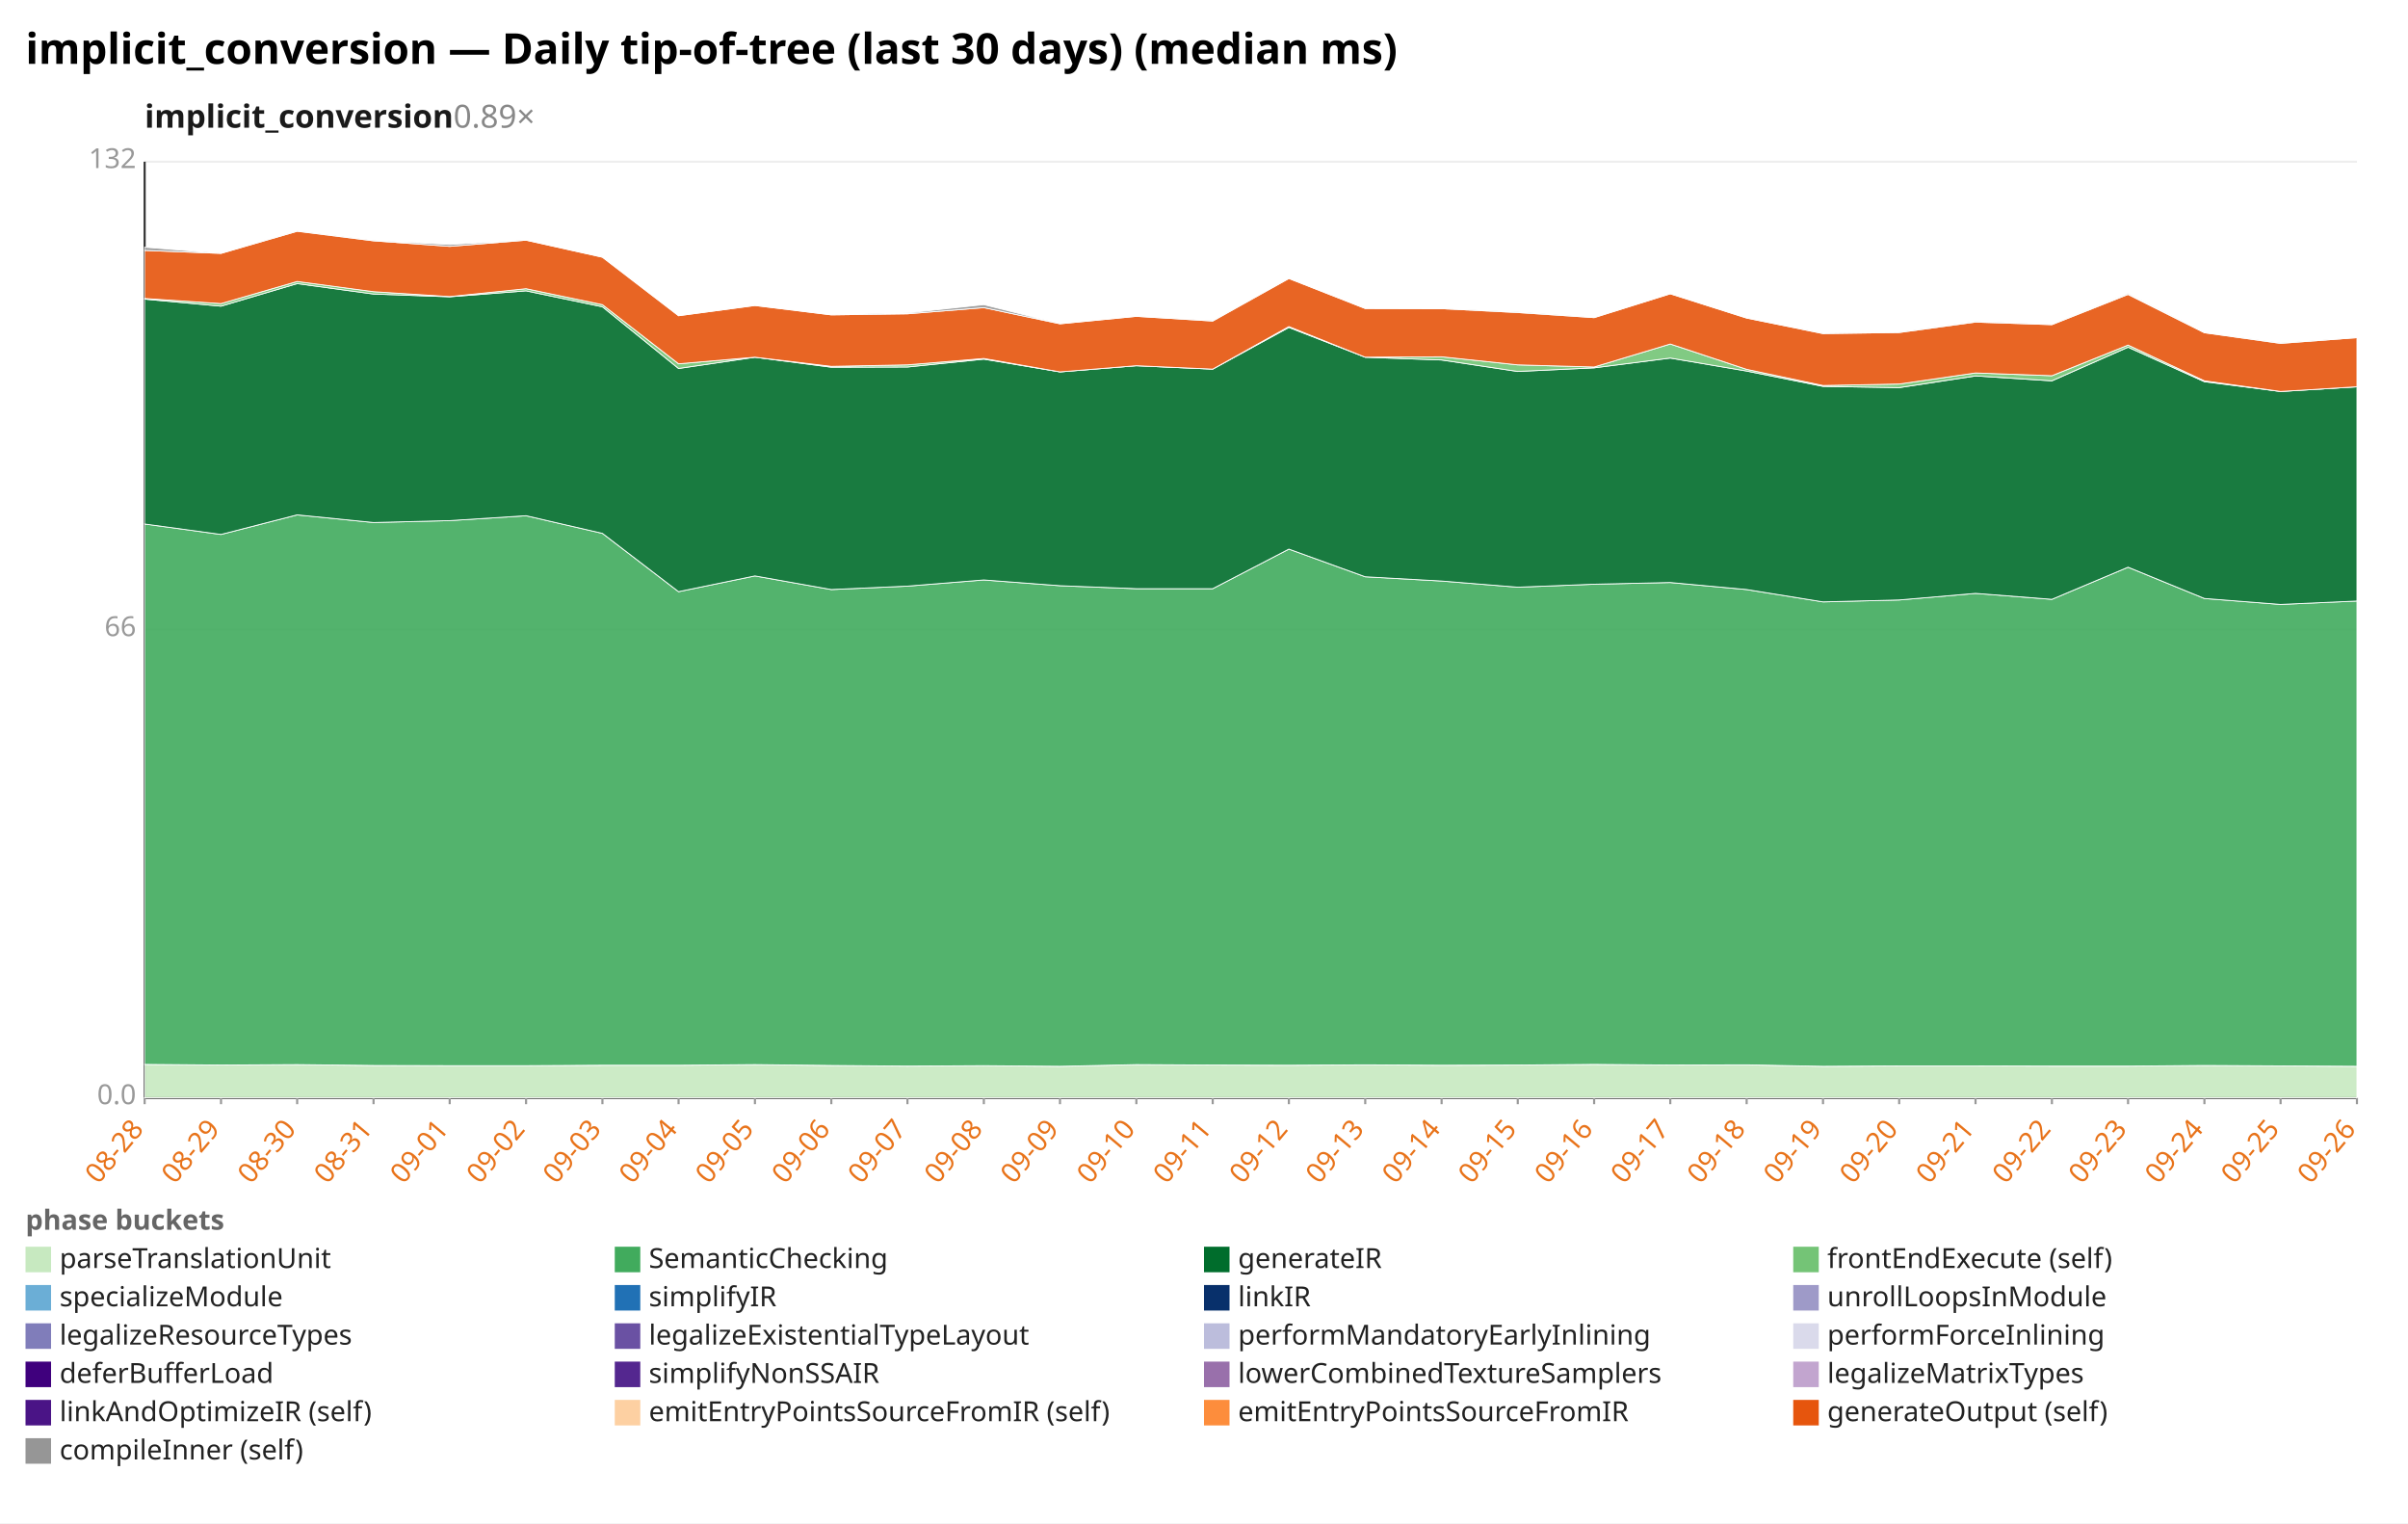
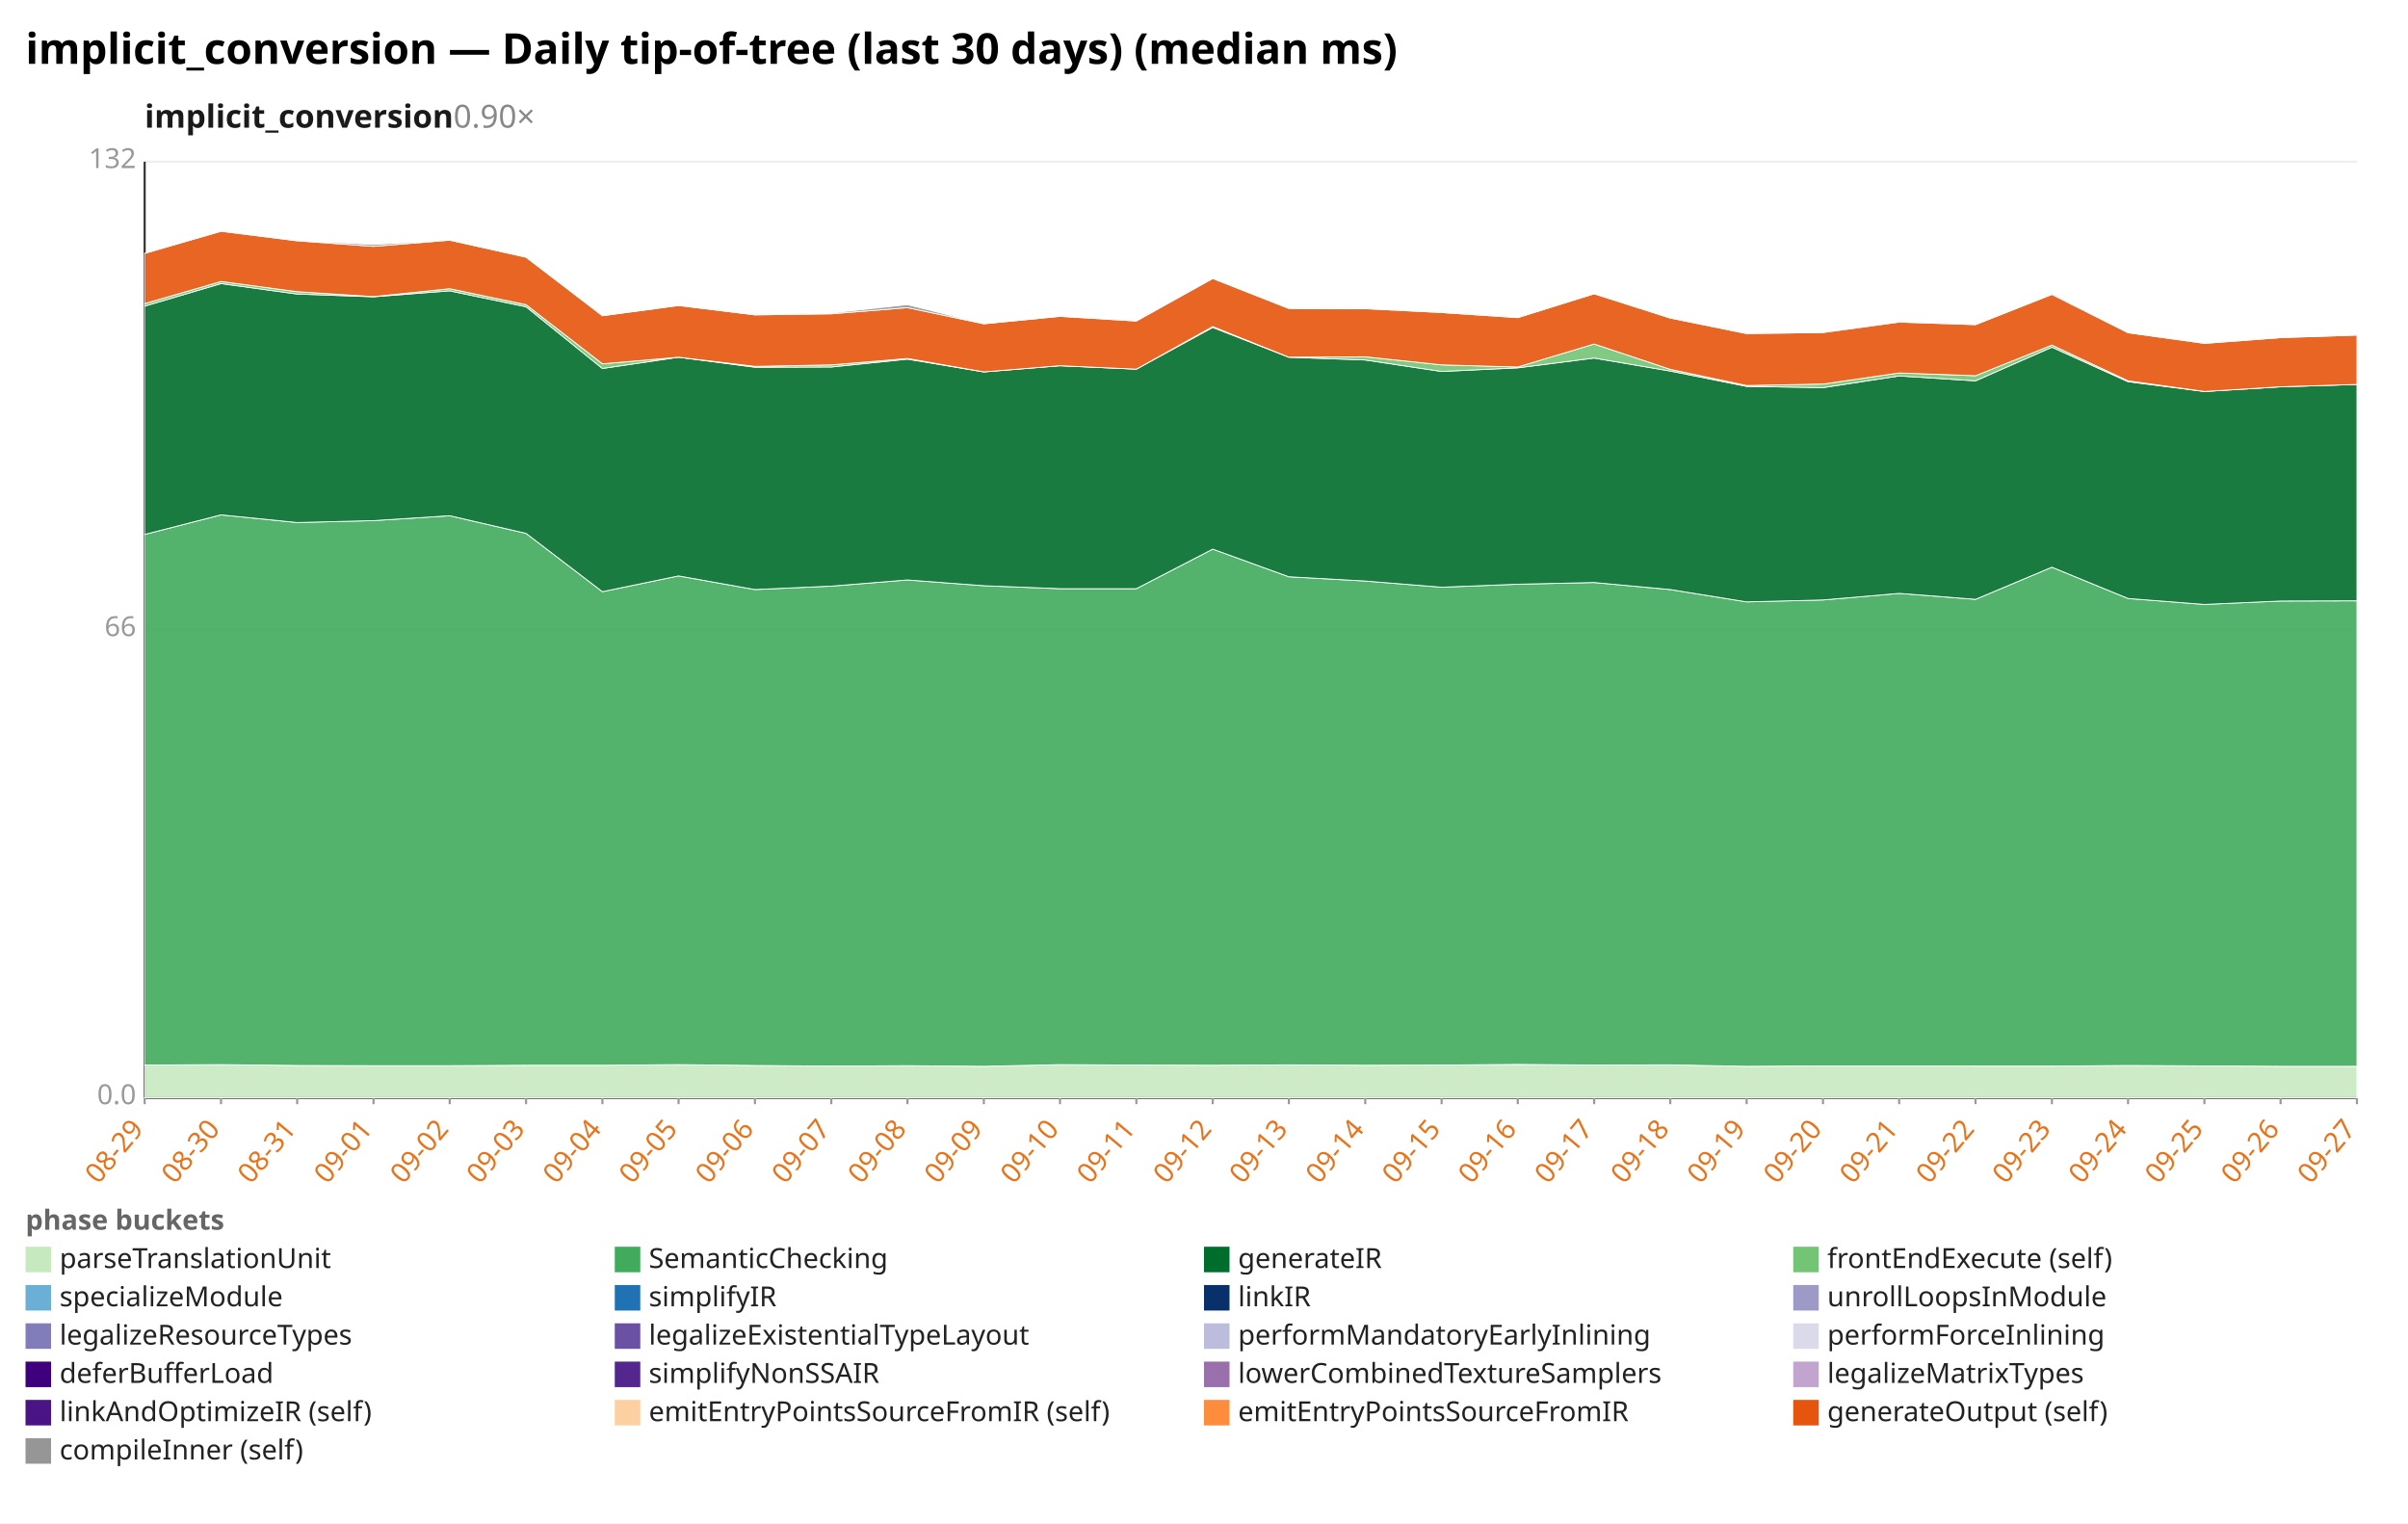
<svg xmlns="http://www.w3.org/2000/svg" width="1132" height="716" viewBox="0 0 1132 716" preserveAspectRatio="xMidYMid meet" font-family="sans-serif" font-size="13">
  <rect width="1132" height="716" fill="white" />
  <text x="12" y="30" font-size="20" font-weight="bold">implicit_conversion — Daily tip-of-tree (last 30 days) (median ms)</text>
-   <text x="68" y="60" font-size="15" font-weight="600" fill="#1a1a1a">implicit_conversion<tspan fill="#888" font-weight="400" text-decoration="none">  0.89×</tspan>
+   <text x="68" y="60" font-size="15" font-weight="600" fill="#1a1a1a">implicit_conversion<tspan fill="#888" font-weight="400" text-decoration="none">  0.90×</tspan>
  </text>
  <line x1="68.0" y1="516.0" x2="1108.0" y2="516.0" stroke="#eee" />
  <text x="64.0" y="519.0" text-anchor="end" fill="#999">0.0</text>
  <line x1="68.0" y1="296.0" x2="1108.0" y2="296.0" stroke="#eee" />
  <text x="64.0" y="299.0" text-anchor="end" fill="#999">66</text>
  <line x1="68.0" y1="76.0" x2="1108.0" y2="76.0" stroke="#eee" />
  <text x="64.0" y="79.0" text-anchor="end" fill="#999">132</text>
  <line x1="68.0" y1="76.0" x2="68.0" y2="516.0" stroke="#333" />
  <line x1="68.0" y1="516.0" x2="1108.0" y2="516.0" stroke="#333" />
  <line x1="68.0" y1="516.0" x2="68.0" y2="519.0" stroke="#999" />
-   <text x="68.0" y="531.0" text-anchor="end" fill="#e8731a" transform="rotate(-50 68.0 531.0)">08-28</text>
+   <text x="68.0" y="531.0" text-anchor="end" fill="#e8731a" transform="rotate(-50 68.0 531.0)">08-29</text>
  <line x1="103.9" y1="516.0" x2="103.9" y2="519.0" stroke="#999" />
-   <text x="103.9" y="531.0" text-anchor="end" fill="#e8731a" transform="rotate(-50 103.9 531.0)">08-29</text>
+   <text x="103.9" y="531.0" text-anchor="end" fill="#e8731a" transform="rotate(-50 103.9 531.0)">08-30</text>
  <line x1="139.7" y1="516.0" x2="139.7" y2="519.0" stroke="#999" />
-   <text x="139.7" y="531.0" text-anchor="end" fill="#e8731a" transform="rotate(-50 139.7 531.0)">08-30</text>
+   <text x="139.7" y="531.0" text-anchor="end" fill="#e8731a" transform="rotate(-50 139.7 531.0)">08-31</text>
  <line x1="175.6" y1="516.0" x2="175.6" y2="519.0" stroke="#999" />
-   <text x="175.6" y="531.0" text-anchor="end" fill="#e8731a" transform="rotate(-50 175.6 531.0)">08-31</text>
+   <text x="175.6" y="531.0" text-anchor="end" fill="#e8731a" transform="rotate(-50 175.6 531.0)">09-01</text>
  <line x1="211.4" y1="516.0" x2="211.4" y2="519.0" stroke="#999" />
-   <text x="211.4" y="531.0" text-anchor="end" fill="#e8731a" transform="rotate(-50 211.4 531.0)">09-01</text>
+   <text x="211.4" y="531.0" text-anchor="end" fill="#e8731a" transform="rotate(-50 211.4 531.0)">09-02</text>
  <line x1="247.3" y1="516.0" x2="247.3" y2="519.0" stroke="#999" />
-   <text x="247.3" y="531.0" text-anchor="end" fill="#e8731a" transform="rotate(-50 247.3 531.0)">09-02</text>
+   <text x="247.3" y="531.0" text-anchor="end" fill="#e8731a" transform="rotate(-50 247.3 531.0)">09-03</text>
  <line x1="283.2" y1="516.0" x2="283.2" y2="519.0" stroke="#999" />
-   <text x="283.2" y="531.0" text-anchor="end" fill="#e8731a" transform="rotate(-50 283.2 531.0)">09-03</text>
+   <text x="283.2" y="531.0" text-anchor="end" fill="#e8731a" transform="rotate(-50 283.2 531.0)">09-04</text>
  <line x1="319.0" y1="516.0" x2="319.0" y2="519.0" stroke="#999" />
-   <text x="319.0" y="531.0" text-anchor="end" fill="#e8731a" transform="rotate(-50 319.0 531.0)">09-04</text>
+   <text x="319.0" y="531.0" text-anchor="end" fill="#e8731a" transform="rotate(-50 319.0 531.0)">09-05</text>
  <line x1="354.9" y1="516.0" x2="354.9" y2="519.0" stroke="#999" />
-   <text x="354.9" y="531.0" text-anchor="end" fill="#e8731a" transform="rotate(-50 354.9 531.0)">09-05</text>
+   <text x="354.9" y="531.0" text-anchor="end" fill="#e8731a" transform="rotate(-50 354.9 531.0)">09-06</text>
  <line x1="390.8" y1="516.0" x2="390.8" y2="519.0" stroke="#999" />
-   <text x="390.8" y="531.0" text-anchor="end" fill="#e8731a" transform="rotate(-50 390.8 531.0)">09-06</text>
+   <text x="390.8" y="531.0" text-anchor="end" fill="#e8731a" transform="rotate(-50 390.8 531.0)">09-07</text>
  <line x1="426.6" y1="516.0" x2="426.6" y2="519.0" stroke="#999" />
-   <text x="426.6" y="531.0" text-anchor="end" fill="#e8731a" transform="rotate(-50 426.6 531.0)">09-07</text>
+   <text x="426.6" y="531.0" text-anchor="end" fill="#e8731a" transform="rotate(-50 426.6 531.0)">09-08</text>
  <line x1="462.5" y1="516.0" x2="462.5" y2="519.0" stroke="#999" />
-   <text x="462.5" y="531.0" text-anchor="end" fill="#e8731a" transform="rotate(-50 462.5 531.0)">09-08</text>
+   <text x="462.5" y="531.0" text-anchor="end" fill="#e8731a" transform="rotate(-50 462.5 531.0)">09-09</text>
  <line x1="498.3" y1="516.0" x2="498.3" y2="519.0" stroke="#999" />
-   <text x="498.3" y="531.0" text-anchor="end" fill="#e8731a" transform="rotate(-50 498.3 531.0)">09-09</text>
+   <text x="498.3" y="531.0" text-anchor="end" fill="#e8731a" transform="rotate(-50 498.3 531.0)">09-10</text>
  <line x1="534.2" y1="516.0" x2="534.2" y2="519.0" stroke="#999" />
-   <text x="534.2" y="531.0" text-anchor="end" fill="#e8731a" transform="rotate(-50 534.2 531.0)">09-10</text>
+   <text x="534.2" y="531.0" text-anchor="end" fill="#e8731a" transform="rotate(-50 534.2 531.0)">09-11</text>
  <line x1="570.1" y1="516.0" x2="570.1" y2="519.0" stroke="#999" />
-   <text x="570.1" y="531.0" text-anchor="end" fill="#e8731a" transform="rotate(-50 570.1 531.0)">09-11</text>
+   <text x="570.1" y="531.0" text-anchor="end" fill="#e8731a" transform="rotate(-50 570.1 531.0)">09-12</text>
  <line x1="605.9" y1="516.0" x2="605.9" y2="519.0" stroke="#999" />
-   <text x="605.9" y="531.0" text-anchor="end" fill="#e8731a" transform="rotate(-50 605.9 531.0)">09-12</text>
+   <text x="605.9" y="531.0" text-anchor="end" fill="#e8731a" transform="rotate(-50 605.9 531.0)">09-13</text>
  <line x1="641.8" y1="516.0" x2="641.8" y2="519.0" stroke="#999" />
-   <text x="641.8" y="531.0" text-anchor="end" fill="#e8731a" transform="rotate(-50 641.8 531.0)">09-13</text>
+   <text x="641.8" y="531.0" text-anchor="end" fill="#e8731a" transform="rotate(-50 641.8 531.0)">09-14</text>
  <line x1="677.7" y1="516.0" x2="677.7" y2="519.0" stroke="#999" />
-   <text x="677.7" y="531.0" text-anchor="end" fill="#e8731a" transform="rotate(-50 677.7 531.0)">09-14</text>
+   <text x="677.7" y="531.0" text-anchor="end" fill="#e8731a" transform="rotate(-50 677.7 531.0)">09-15</text>
  <line x1="713.5" y1="516.0" x2="713.5" y2="519.0" stroke="#999" />
-   <text x="713.5" y="531.0" text-anchor="end" fill="#e8731a" transform="rotate(-50 713.5 531.0)">09-15</text>
+   <text x="713.5" y="531.0" text-anchor="end" fill="#e8731a" transform="rotate(-50 713.5 531.0)">09-16</text>
  <line x1="749.4" y1="516.0" x2="749.4" y2="519.0" stroke="#999" />
-   <text x="749.4" y="531.0" text-anchor="end" fill="#e8731a" transform="rotate(-50 749.4 531.0)">09-16</text>
+   <text x="749.4" y="531.0" text-anchor="end" fill="#e8731a" transform="rotate(-50 749.4 531.0)">09-17</text>
  <line x1="785.2" y1="516.0" x2="785.2" y2="519.0" stroke="#999" />
-   <text x="785.2" y="531.0" text-anchor="end" fill="#e8731a" transform="rotate(-50 785.2 531.0)">09-17</text>
+   <text x="785.2" y="531.0" text-anchor="end" fill="#e8731a" transform="rotate(-50 785.2 531.0)">09-18</text>
  <line x1="821.1" y1="516.0" x2="821.1" y2="519.0" stroke="#999" />
-   <text x="821.1" y="531.0" text-anchor="end" fill="#e8731a" transform="rotate(-50 821.1 531.0)">09-18</text>
+   <text x="821.1" y="531.0" text-anchor="end" fill="#e8731a" transform="rotate(-50 821.1 531.0)">09-19</text>
  <line x1="857.0" y1="516.0" x2="857.0" y2="519.0" stroke="#999" />
-   <text x="857.0" y="531.0" text-anchor="end" fill="#e8731a" transform="rotate(-50 857.0 531.0)">09-19</text>
+   <text x="857.0" y="531.0" text-anchor="end" fill="#e8731a" transform="rotate(-50 857.0 531.0)">09-20</text>
  <line x1="892.8" y1="516.0" x2="892.8" y2="519.0" stroke="#999" />
-   <text x="892.8" y="531.0" text-anchor="end" fill="#e8731a" transform="rotate(-50 892.8 531.0)">09-20</text>
+   <text x="892.8" y="531.0" text-anchor="end" fill="#e8731a" transform="rotate(-50 892.8 531.0)">09-21</text>
  <line x1="928.7" y1="516.0" x2="928.7" y2="519.0" stroke="#999" />
-   <text x="928.7" y="531.0" text-anchor="end" fill="#e8731a" transform="rotate(-50 928.7 531.0)">09-21</text>
+   <text x="928.7" y="531.0" text-anchor="end" fill="#e8731a" transform="rotate(-50 928.7 531.0)">09-22</text>
  <line x1="964.6" y1="516.0" x2="964.6" y2="519.0" stroke="#999" />
-   <text x="964.6" y="531.0" text-anchor="end" fill="#e8731a" transform="rotate(-50 964.6 531.0)">09-22</text>
+   <text x="964.6" y="531.0" text-anchor="end" fill="#e8731a" transform="rotate(-50 964.6 531.0)">09-23</text>
  <line x1="1000.4" y1="516.0" x2="1000.4" y2="519.0" stroke="#999" />
-   <text x="1000.4" y="531.0" text-anchor="end" fill="#e8731a" transform="rotate(-50 1000.4 531.0)">09-23</text>
+   <text x="1000.4" y="531.0" text-anchor="end" fill="#e8731a" transform="rotate(-50 1000.4 531.0)">09-24</text>
  <line x1="1036.3" y1="516.0" x2="1036.3" y2="519.0" stroke="#999" />
-   <text x="1036.3" y="531.0" text-anchor="end" fill="#e8731a" transform="rotate(-50 1036.3 531.0)">09-24</text>
+   <text x="1036.3" y="531.0" text-anchor="end" fill="#e8731a" transform="rotate(-50 1036.3 531.0)">09-25</text>
  <line x1="1072.1" y1="516.0" x2="1072.1" y2="519.0" stroke="#999" />
-   <text x="1072.1" y="531.0" text-anchor="end" fill="#e8731a" transform="rotate(-50 1072.1 531.0)">09-25</text>
+   <text x="1072.1" y="531.0" text-anchor="end" fill="#e8731a" transform="rotate(-50 1072.1 531.0)">09-26</text>
  <line x1="1108.0" y1="516.0" x2="1108.0" y2="519.0" stroke="#999" />
-   <text x="1108.0" y="531.0" text-anchor="end" fill="#e8731a" transform="rotate(-50 1108.0 531.0)">09-26</text>
-   <polygon points="68.0,500.3 103.9,500.6 139.7,500.4 175.6,500.8 211.4,500.9 247.3,500.9 283.2,500.7 319.0,500.7 354.9,500.4 390.8,500.8 426.6,501.1 462.5,500.9 498.3,501.2 534.2,500.4 570.1,500.6 605.9,500.7 641.8,500.5 677.7,500.7 713.5,500.6 749.4,500.3 785.2,500.6 821.1,500.5 857.0,501.2 892.8,501.0 928.7,501.0 964.6,501.1 1000.4,501.1 1036.3,500.8 1072.1,501.0 1108.0,501.2 1108.0,516.0 1072.1,516.0 1036.3,516.0 1000.4,516.0 964.6,516.0 928.7,516.0 892.8,516.0 857.0,516.0 821.1,516.0 785.2,516.0 749.4,516.0 713.5,516.0 677.7,516.0 641.8,516.0 605.9,516.0 570.1,516.0 534.2,516.0 498.3,516.0 462.5,516.0 426.6,516.0 390.8,516.0 354.9,516.0 319.0,516.0 283.2,516.0 247.3,516.0 211.4,516.0 175.6,516.0 139.7,516.0 103.9,516.0 68.0,516.0" fill="#c7e9c0" fill-opacity="0.9" stroke="#fff" stroke-width="0.4" />
-   <polygon points="68.0,246.3 103.9,251.2 139.7,242.0 175.6,245.6 211.4,244.7 247.3,242.4 283.2,250.7 319.0,278.1 354.9,270.7 390.8,277.1 426.6,275.5 462.5,272.6 498.3,275.3 534.2,276.7 570.1,276.7 605.9,258.1 641.8,271.1 677.7,273.1 713.5,276.0 749.4,274.6 785.2,273.8 821.1,277.1 857.0,282.9 892.8,282.0 928.7,278.9 964.6,281.7 1000.4,266.6 1036.3,281.3 1072.1,284.1 1108.0,282.5 1108.0,501.2 1072.1,501.0 1036.3,500.8 1000.4,501.1 964.6,501.1 928.7,501.0 892.8,501.0 857.0,501.2 821.1,500.5 785.2,500.6 749.4,500.3 713.5,500.6 677.7,500.7 641.8,500.5 605.9,500.7 570.1,500.6 534.2,500.4 498.3,501.2 462.5,500.9 426.6,501.1 390.8,500.8 354.9,500.4 319.0,500.7 283.2,500.7 247.3,500.9 211.4,500.9 175.6,500.8 139.7,500.4 103.9,500.6 68.0,500.3" fill="#41ab5d" fill-opacity="0.9" stroke="#fff" stroke-width="0.4" />
-   <polygon points="68.0,140.6 103.9,143.9 139.7,133.3 175.6,138.2 211.4,139.5 247.3,136.7 283.2,144.2 319.0,173.2 354.9,167.9 390.8,172.6 426.6,172.5 462.5,168.8 498.3,174.8 534.2,171.9 570.1,173.5 605.9,153.9 641.8,167.9 677.7,169.2 713.5,174.6 749.4,172.9 785.2,168.3 821.1,174.4 857.0,181.6 892.8,182.2 928.7,176.7 964.6,179.0 1000.4,163.2 1036.3,179.4 1072.1,184.0 1108.0,181.8 1108.0,282.5 1072.1,284.1 1036.3,281.3 1000.4,266.6 964.6,281.7 928.7,278.9 892.8,282.0 857.0,282.9 821.1,277.1 785.2,273.8 749.4,274.6 713.5,276.0 677.7,273.1 641.8,271.1 605.9,258.1 570.1,276.7 534.2,276.7 498.3,275.3 462.5,272.6 426.6,275.5 390.8,277.1 354.9,270.7 319.0,278.1 283.2,250.7 247.3,242.4 211.4,244.7 175.6,245.6 139.7,242.0 103.9,251.2 68.0,246.3" fill="#006d2c" fill-opacity="0.9" stroke="#fff" stroke-width="0.4" />
-   <polygon points="68.0,140.3 103.9,142.7 139.7,132.3 175.6,137.1 211.4,139.4 247.3,135.7 283.2,143.2 319.0,171.0 354.9,167.9 390.8,172.2 426.6,171.5 462.5,168.5 498.3,174.8 534.2,171.9 570.1,173.5 605.9,153.5 641.8,167.9 677.7,167.7 713.5,171.5 749.4,172.5 785.2,161.7 821.1,173.6 857.0,181.2 892.8,180.5 928.7,175.3 964.6,176.6 1000.4,162.2 1036.3,179.0 1072.1,184.0 1108.0,181.8 1108.0,181.8 1072.1,184.0 1036.3,179.4 1000.4,163.2 964.6,179.0 928.7,176.7 892.8,182.2 857.0,181.6 821.1,174.4 785.2,168.3 749.4,172.9 713.5,174.6 677.7,169.2 641.8,167.9 605.9,153.9 570.1,173.5 534.2,171.9 498.3,174.8 462.5,168.8 426.6,172.5 390.8,172.6 354.9,167.9 319.0,173.2 283.2,144.2 247.3,136.7 211.4,139.5 175.6,138.2 139.7,133.3 103.9,143.9 68.0,140.6" fill="#74c476" fill-opacity="0.9" stroke="#fff" stroke-width="0.4" />
-   <polygon points="68.0,117.7 103.9,119.1 139.7,108.7 175.6,113.2 211.4,115.8 247.3,112.9 283.2,120.9 319.0,148.4 354.9,143.6 390.8,148.0 426.6,147.5 462.5,144.6 498.3,152.2 534.2,148.7 570.1,150.9 605.9,130.9 641.8,145.0 677.7,145.1 713.5,146.9 749.4,149.3 785.2,138.1 821.1,149.5 857.0,156.8 892.8,156.3 928.7,151.4 964.6,152.6 1000.4,138.4 1036.3,156.4 1072.1,161.4 1108.0,158.7 1108.0,181.8 1072.1,184.0 1036.3,179.0 1000.4,162.2 964.6,176.6 928.7,175.3 892.8,180.5 857.0,181.2 821.1,173.6 785.2,161.7 749.4,172.5 713.5,171.5 677.7,167.7 641.8,167.9 605.9,153.5 570.1,173.5 534.2,171.9 498.3,174.8 462.5,168.5 426.6,171.5 390.8,172.2 354.9,167.9 319.0,171.0 283.2,143.2 247.3,135.7 211.4,139.4 175.6,137.1 139.7,132.3 103.9,142.7 68.0,140.3" fill="#e6550d" fill-opacity="0.9" stroke="#fff" stroke-width="0.4" />
-   <polygon points="68.0,116.2 103.9,119.1 139.7,108.6 175.6,113.1 211.4,114.9 247.3,112.9 283.2,120.9 319.0,148.4 354.9,143.6 390.8,148.0 426.6,147.1 462.5,143.2 498.3,152.2 534.2,148.7 570.1,150.8 605.9,130.9 641.8,145.0 677.7,145.1 713.5,146.6 749.4,149.3 785.2,138.1 821.1,149.5 857.0,156.7 892.8,156.2 928.7,151.1 964.6,152.6 1000.4,137.9 1036.3,156.4 1072.1,161.2 1108.0,158.7 1108.0,158.7 1072.1,161.4 1036.3,156.4 1000.4,138.4 964.6,152.6 928.7,151.4 892.8,156.3 857.0,156.8 821.1,149.5 785.2,138.1 749.4,149.3 713.5,146.9 677.7,145.1 641.8,145.0 605.9,130.9 570.1,150.9 534.2,148.7 498.3,152.2 462.5,144.6 426.6,147.5 390.8,148.0 354.9,143.6 319.0,148.4 283.2,120.9 247.3,112.9 211.4,115.8 175.6,113.2 139.7,108.7 103.9,119.1 68.0,117.7" fill="#969696" fill-opacity="0.9" stroke="#fff" stroke-width="0.4" />
+   <text x="1108.0" y="531.0" text-anchor="end" fill="#e8731a" transform="rotate(-50 1108.0 531.0)">09-27</text>
+   <polygon points="68.0,500.6 103.9,500.4 139.7,500.8 175.6,500.9 211.4,500.9 247.3,500.7 283.2,500.7 319.0,500.4 354.9,500.8 390.8,501.1 426.6,500.9 462.5,501.2 498.3,500.4 534.2,500.6 570.1,500.7 605.9,500.5 641.8,500.7 677.7,500.6 713.5,500.3 749.4,500.6 785.2,500.5 821.1,501.2 857.0,501.0 892.8,501.0 928.7,501.1 964.6,501.1 1000.4,500.8 1036.3,501.0 1072.1,501.2 1108.0,501.2 1108.0,516.0 1072.1,516.0 1036.3,516.0 1000.4,516.0 964.6,516.0 928.7,516.0 892.8,516.0 857.0,516.0 821.1,516.0 785.2,516.0 749.4,516.0 713.5,516.0 677.7,516.0 641.8,516.0 605.9,516.0 570.1,516.0 534.2,516.0 498.3,516.0 462.5,516.0 426.6,516.0 390.8,516.0 354.9,516.0 319.0,516.0 283.2,516.0 247.3,516.0 211.4,516.0 175.6,516.0 139.7,516.0 103.9,516.0 68.0,516.0" fill="#c7e9c0" fill-opacity="0.9" stroke="#fff" stroke-width="0.4" />
+   <polygon points="68.0,251.2 103.9,242.0 139.7,245.6 175.6,244.7 211.4,242.4 247.3,250.7 283.2,278.1 319.0,270.7 354.9,277.1 390.8,275.5 426.6,272.6 462.5,275.3 498.3,276.7 534.2,276.7 570.1,258.1 605.9,271.1 641.8,273.1 677.7,276.0 713.5,274.6 749.4,273.8 785.2,277.1 821.1,282.9 857.0,282.0 892.8,278.9 928.7,281.7 964.6,266.6 1000.4,281.3 1036.3,284.1 1072.1,282.5 1108.0,282.4 1108.0,501.2 1072.1,501.2 1036.3,501.0 1000.4,500.8 964.6,501.1 928.7,501.1 892.8,501.0 857.0,501.0 821.1,501.2 785.2,500.5 749.4,500.6 713.5,500.3 677.7,500.6 641.8,500.7 605.9,500.5 570.1,500.7 534.2,500.6 498.3,500.4 462.5,501.2 426.6,500.9 390.8,501.1 354.9,500.8 319.0,500.4 283.2,500.7 247.3,500.7 211.4,500.9 175.6,500.9 139.7,500.8 103.9,500.4 68.0,500.6" fill="#41ab5d" fill-opacity="0.9" stroke="#fff" stroke-width="0.4" />
+   <polygon points="68.0,143.9 103.9,133.3 139.7,138.2 175.6,139.5 211.4,136.7 247.3,144.2 283.2,173.2 319.0,167.9 354.9,172.6 390.8,172.5 426.6,168.8 462.5,174.8 498.3,171.9 534.2,173.5 570.1,153.9 605.9,167.9 641.8,169.2 677.7,174.6 713.5,172.9 749.4,168.3 785.2,174.4 821.1,181.6 857.0,182.2 892.8,176.7 928.7,179.0 964.6,163.2 1000.4,179.4 1036.3,184.0 1072.1,181.8 1108.0,180.7 1108.0,282.4 1072.1,282.5 1036.3,284.1 1000.4,281.3 964.6,266.6 928.7,281.7 892.8,278.9 857.0,282.0 821.1,282.9 785.2,277.1 749.4,273.8 713.5,274.6 677.7,276.0 641.8,273.1 605.9,271.1 570.1,258.1 534.2,276.7 498.3,276.7 462.5,275.3 426.6,272.6 390.8,275.5 354.9,277.1 319.0,270.7 283.2,278.1 247.3,250.7 211.4,242.4 175.6,244.7 139.7,245.6 103.9,242.0 68.0,251.2" fill="#006d2c" fill-opacity="0.9" stroke="#fff" stroke-width="0.4" />
+   <polygon points="68.0,142.7 103.9,132.3 139.7,137.1 175.6,139.4 211.4,135.7 247.3,143.2 283.2,171.0 319.0,167.9 354.9,172.2 390.8,171.5 426.6,168.5 462.5,174.8 498.3,171.9 534.2,173.5 570.1,153.5 605.9,167.9 641.8,167.7 677.7,171.5 713.5,172.5 749.4,161.7 785.2,173.6 821.1,181.2 857.0,180.5 892.8,175.3 928.7,176.6 964.6,162.2 1000.4,179.0 1036.3,184.0 1072.1,181.8 1108.0,180.7 1108.0,180.7 1072.1,181.8 1036.3,184.0 1000.4,179.4 964.6,163.2 928.7,179.0 892.8,176.7 857.0,182.2 821.1,181.6 785.2,174.4 749.4,168.3 713.5,172.9 677.7,174.6 641.8,169.2 605.9,167.9 570.1,153.9 534.2,173.5 498.3,171.9 462.5,174.8 426.6,168.8 390.8,172.5 354.9,172.6 319.0,167.9 283.2,173.2 247.3,144.2 211.4,136.7 175.6,139.5 139.7,138.2 103.9,133.3 68.0,143.9" fill="#74c476" fill-opacity="0.9" stroke="#fff" stroke-width="0.4" />
+   <polygon points="68.0,119.1 103.9,108.7 139.7,113.2 175.6,115.8 211.4,112.9 247.3,120.9 283.2,148.4 319.0,143.6 354.9,148.0 390.8,147.5 426.6,144.6 462.5,152.2 498.3,148.7 534.2,150.9 570.1,130.9 605.9,145.0 641.8,145.1 677.7,146.9 713.5,149.3 749.4,138.1 785.2,149.5 821.1,156.8 857.0,156.3 892.8,151.4 928.7,152.6 964.6,138.4 1000.4,156.4 1036.3,161.4 1072.1,158.7 1108.0,157.5 1108.0,180.7 1072.1,181.8 1036.3,184.0 1000.4,179.0 964.6,162.2 928.7,176.6 892.8,175.3 857.0,180.5 821.1,181.2 785.2,173.6 749.4,161.7 713.5,172.5 677.7,171.5 641.8,167.7 605.9,167.9 570.1,153.5 534.2,173.5 498.3,171.9 462.5,174.8 426.6,168.5 390.8,171.5 354.9,172.2 319.0,167.9 283.2,171.0 247.3,143.2 211.4,135.7 175.6,139.4 139.7,137.1 103.9,132.3 68.0,142.7" fill="#e6550d" fill-opacity="0.9" stroke="#fff" stroke-width="0.4" />
+   <polygon points="68.0,119.1 103.9,108.6 139.7,113.1 175.6,114.9 211.4,112.9 247.3,120.9 283.2,148.4 319.0,143.6 354.9,148.0 390.8,147.1 426.6,143.2 462.5,152.2 498.3,148.7 534.2,150.8 570.1,130.9 605.9,145.0 641.8,145.1 677.7,146.6 713.5,149.3 749.4,138.1 785.2,149.5 821.1,156.7 857.0,156.2 892.8,151.1 928.7,152.6 964.6,137.9 1000.4,156.4 1036.3,161.2 1072.1,158.7 1108.0,157.5 1108.0,157.5 1072.1,158.7 1036.3,161.4 1000.4,156.4 964.6,138.4 928.7,152.6 892.8,151.4 857.0,156.3 821.1,156.8 785.2,149.5 749.4,138.1 713.5,149.3 677.7,146.9 641.8,145.1 605.9,145.0 570.1,130.9 534.2,150.9 498.3,148.7 462.5,152.2 426.6,144.6 390.8,147.5 354.9,148.0 319.0,143.6 283.2,148.4 247.3,120.9 211.4,112.9 175.6,115.8 139.7,113.2 103.9,108.7 68.0,119.1" fill="#969696" fill-opacity="0.9" stroke="#fff" stroke-width="0.4" />
  <text x="12" y="578" fill="#666" font-weight="600">phase buckets</text>
  <rect x="12" y="586" width="12" height="12" fill="#c7e9c0" />
  <text x="28" y="596" fill="#222">parseTranslationUnit</text>
  <rect x="289" y="586" width="12" height="12" fill="#41ab5d" />
  <text x="305" y="596" fill="#222">SemanticChecking</text>
  <rect x="566" y="586" width="12" height="12" fill="#006d2c" />
  <text x="582" y="596" fill="#222">generateIR</text>
  <rect x="843" y="586" width="12" height="12" fill="#74c476" />
  <text x="859" y="596" fill="#222">frontEndExecute (self)</text>
  <rect x="12" y="604" width="12" height="12" fill="#6baed6" />
  <text x="28" y="614" fill="#222">specializeModule</text>
  <rect x="289" y="604" width="12" height="12" fill="#2171b5" />
  <text x="305" y="614" fill="#222">simplifyIR</text>
  <rect x="566" y="604" width="12" height="12" fill="#08306b" />
  <text x="582" y="614" fill="#222">linkIR</text>
  <rect x="843" y="604" width="12" height="12" fill="#9e9ac8" />
  <text x="859" y="614" fill="#222">unrollLoopsInModule</text>
  <rect x="12" y="622" width="12" height="12" fill="#807dba" />
  <text x="28" y="632" fill="#222">legalizeResourceTypes</text>
  <rect x="289" y="622" width="12" height="12" fill="#6a51a3" />
  <text x="305" y="632" fill="#222">legalizeExistentialTypeLayout</text>
  <rect x="566" y="622" width="12" height="12" fill="#bcbddc" />
  <text x="582" y="632" fill="#222">performMandatoryEarlyInlining</text>
  <rect x="843" y="622" width="12" height="12" fill="#dadaeb" />
  <text x="859" y="632" fill="#222">performForceInlining</text>
  <rect x="12" y="640" width="12" height="12" fill="#3f007d" />
  <text x="28" y="650" fill="#222">deferBufferLoad</text>
  <rect x="289" y="640" width="12" height="12" fill="#54278f" />
  <text x="305" y="650" fill="#222">simplifyNonSSAIR</text>
  <rect x="566" y="640" width="12" height="12" fill="#9970ab" />
  <text x="582" y="650" fill="#222">lowerCombinedTextureSamplers</text>
  <rect x="843" y="640" width="12" height="12" fill="#c2a5cf" />
  <text x="859" y="650" fill="#222">legalizeMatrixTypes</text>
  <rect x="12" y="658" width="12" height="12" fill="#4a1486" />
  <text x="28" y="668" fill="#222">linkAndOptimizeIR (self)</text>
  <rect x="289" y="658" width="12" height="12" fill="#fdd0a2" />
  <text x="305" y="668" fill="#222">emitEntryPointsSourceFromIR (self)</text>
  <rect x="566" y="658" width="12" height="12" fill="#fd8d3c" />
  <text x="582" y="668" fill="#222">emitEntryPointsSourceFromIR</text>
  <rect x="843" y="658" width="12" height="12" fill="#e6550d" />
  <text x="859" y="668" fill="#222">generateOutput (self)</text>
  <rect x="12" y="676" width="12" height="12" fill="#969696" />
  <text x="28" y="686" fill="#222">compileInner (self)</text>
</svg>
